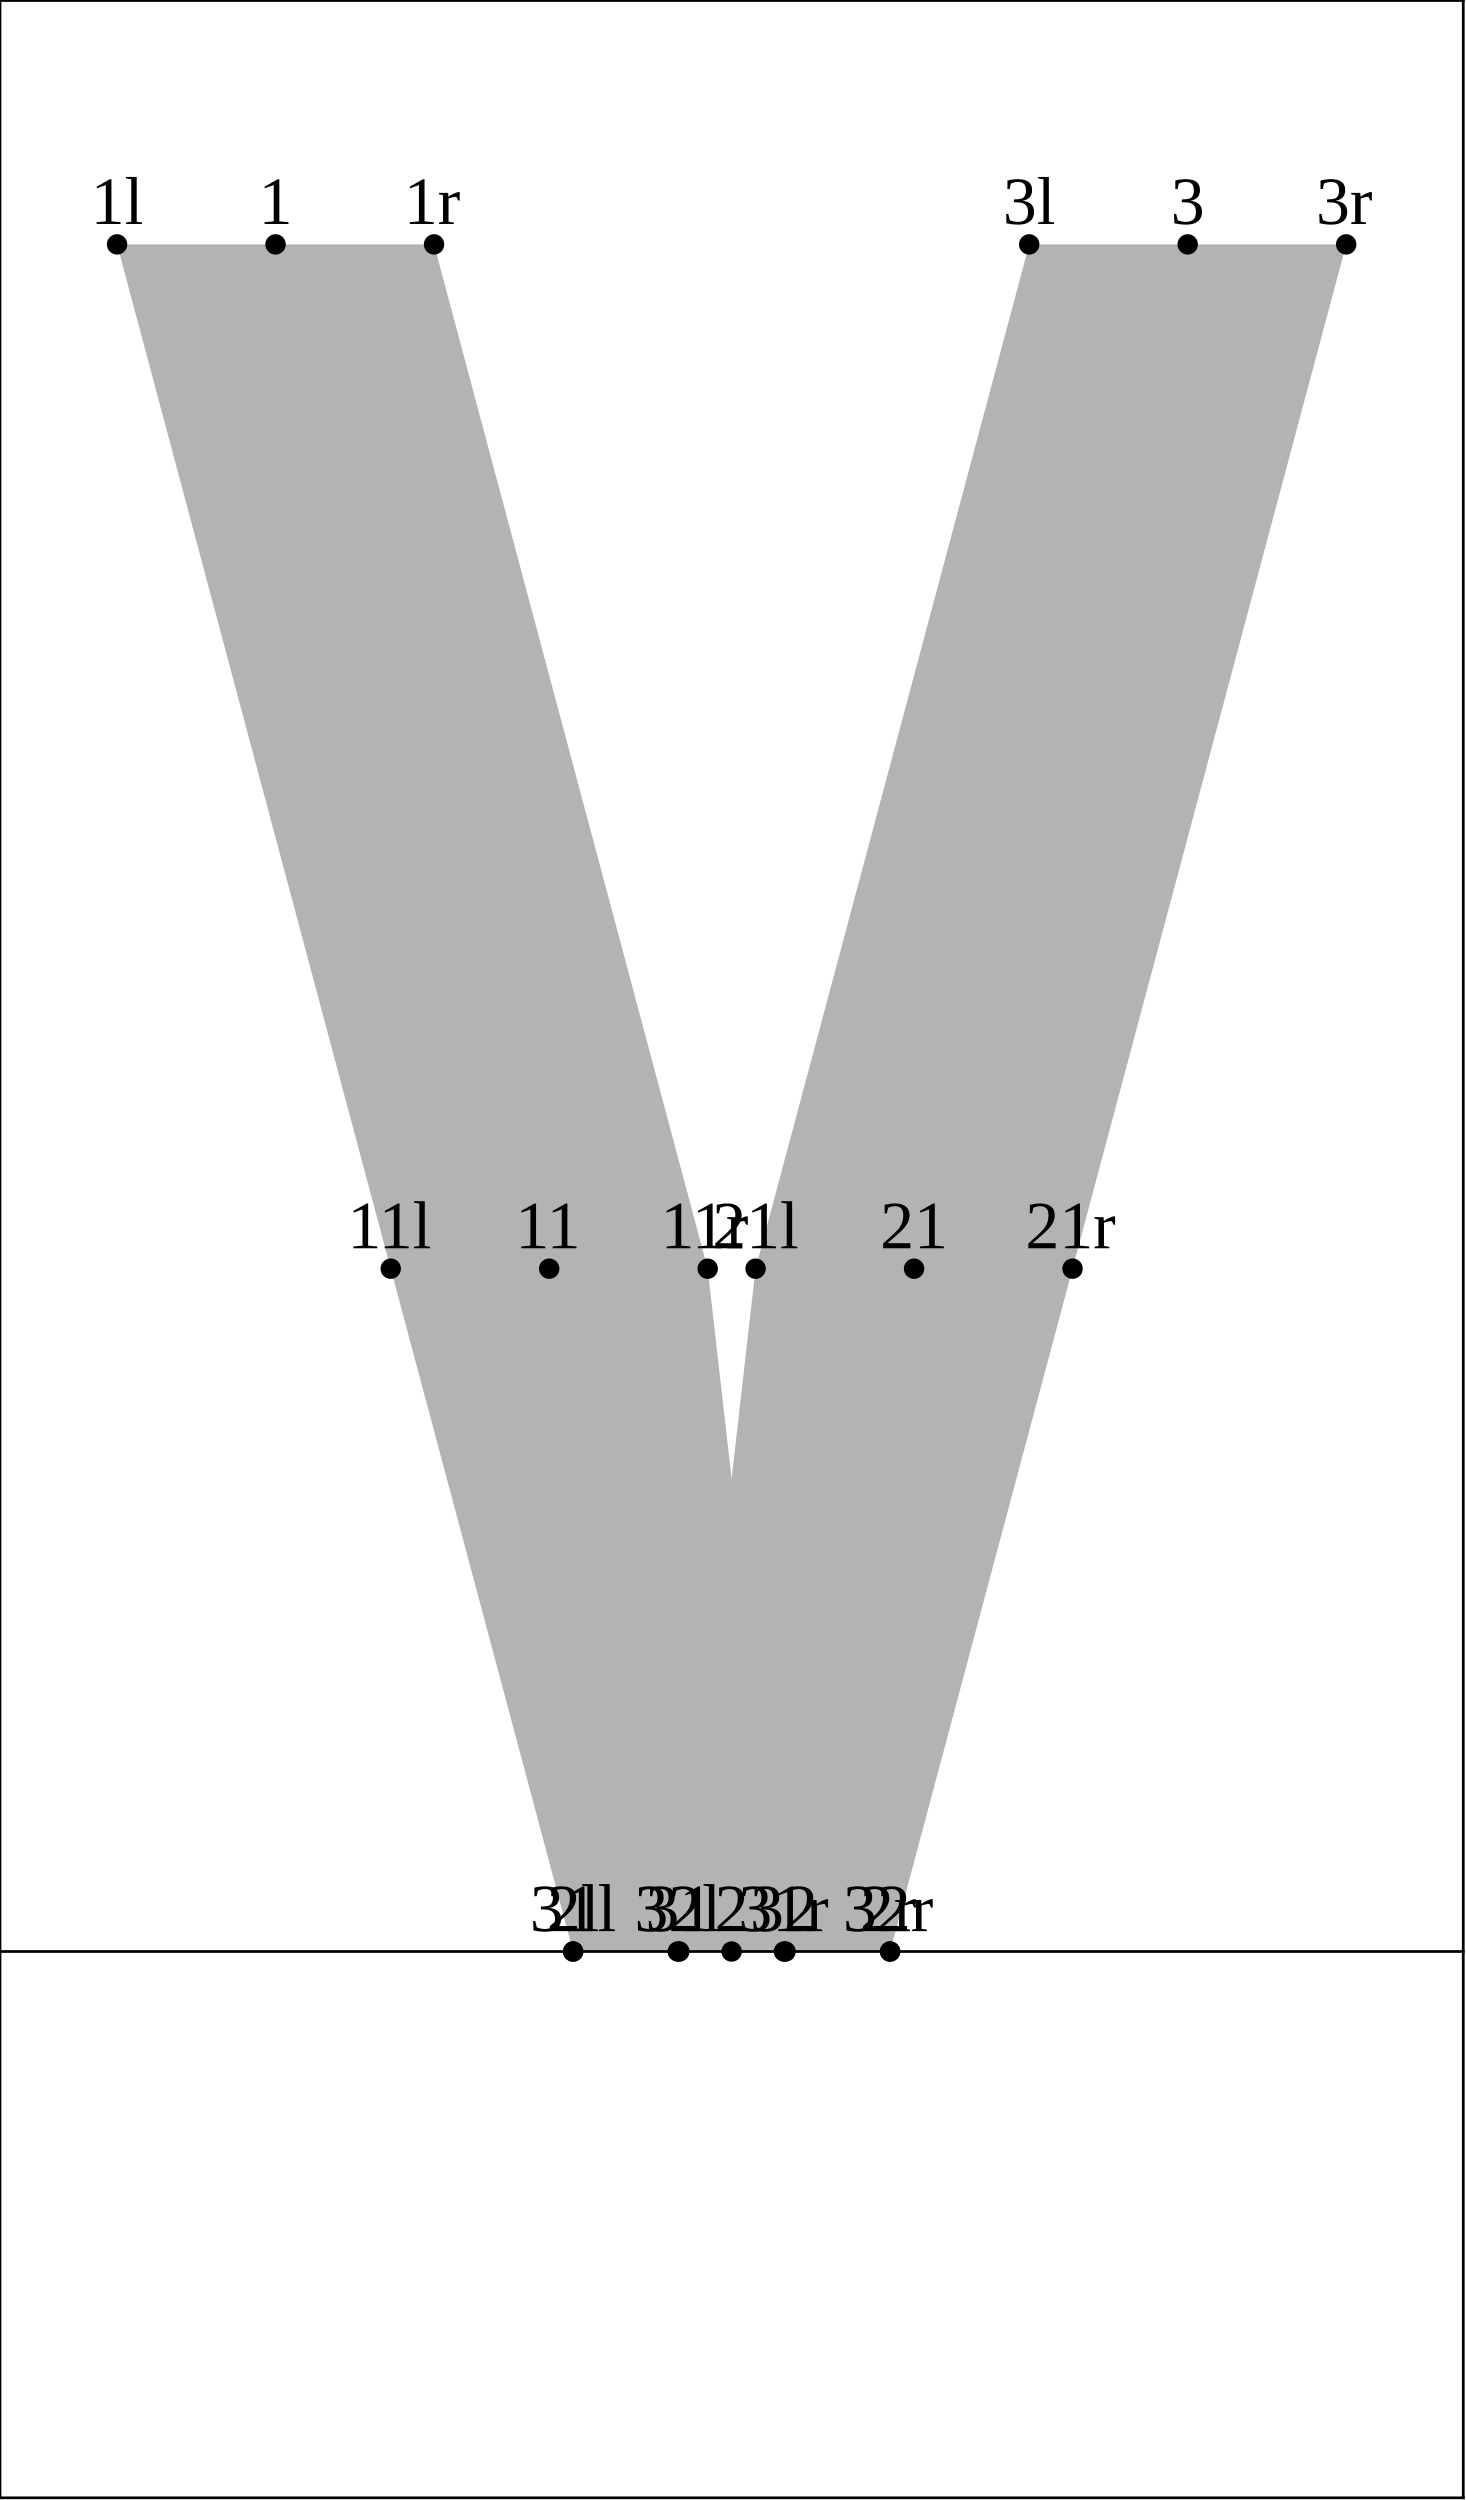
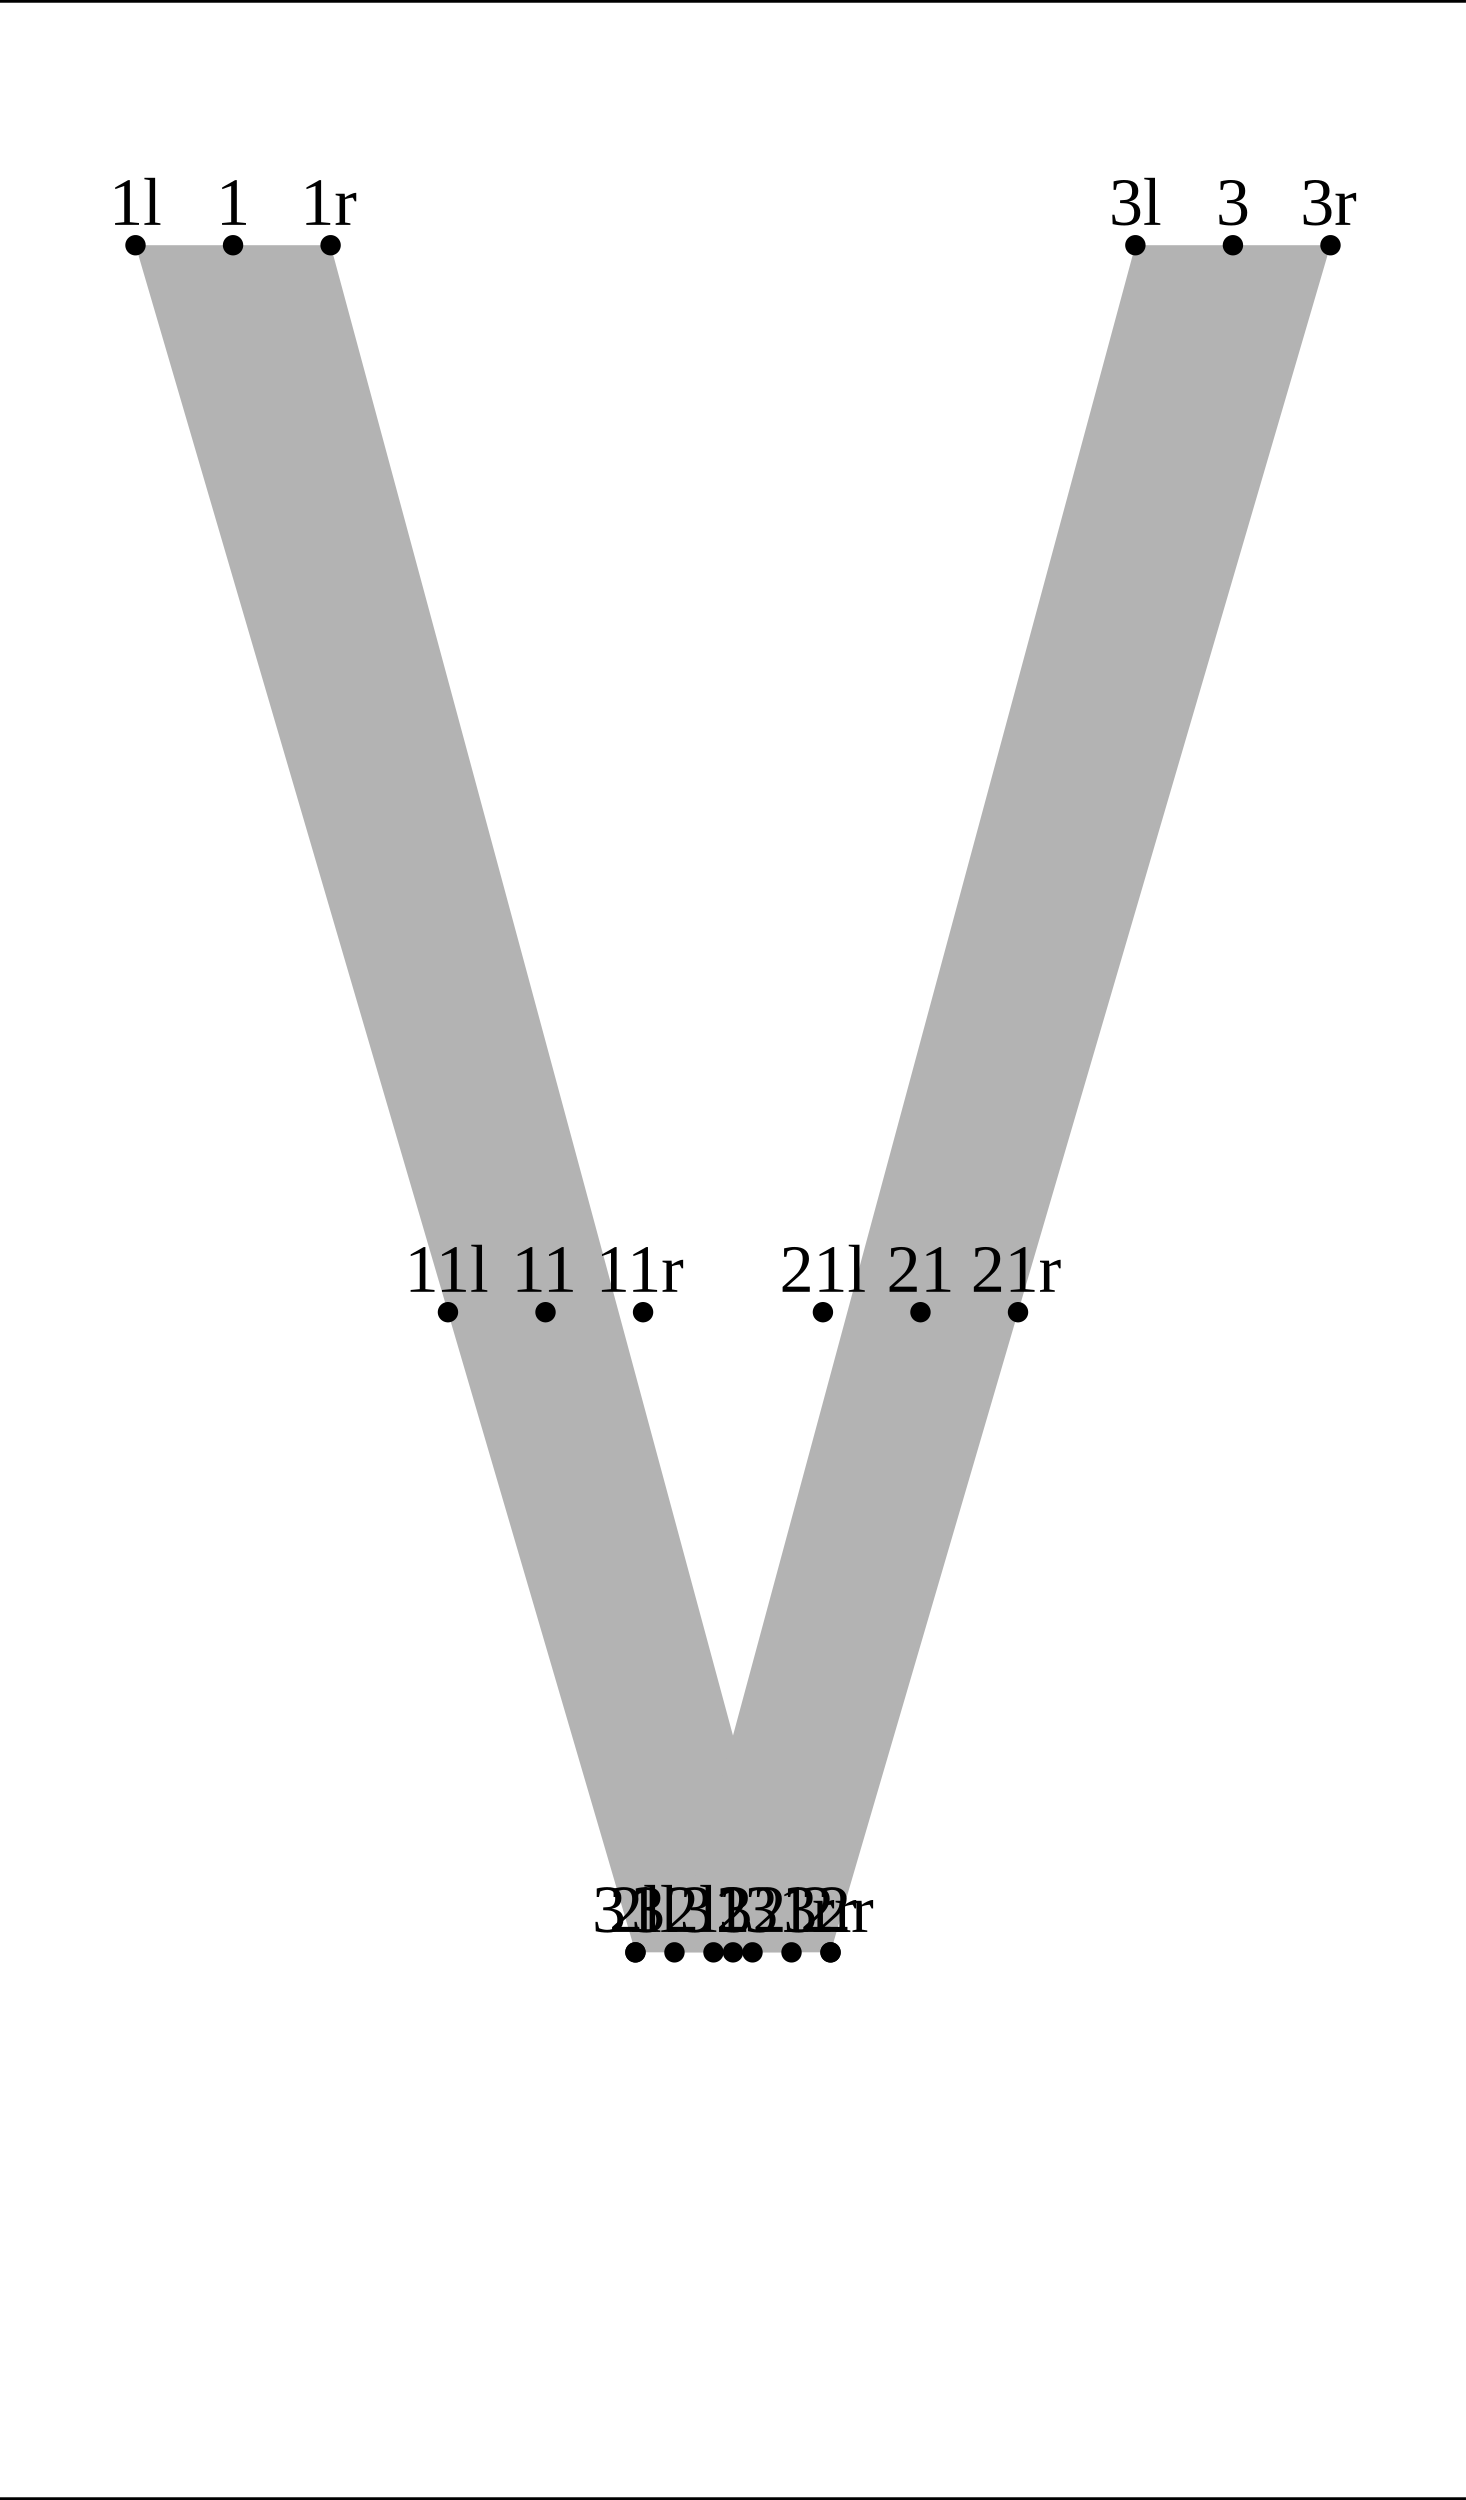
<svg xmlns="http://www.w3.org/2000/svg" version="1.1" width="215.593" height="367.662" viewBox="0 0 215.593 367.662">
-   <path d="M17.216 35.942L57.46 186.578L84.288 287L115.521 287L104.076 186.578L63.832 35.942Z" style="fill: rgb(70%,70%,70%);stroke: none;" />
-   <path d="M151.361 35.942L111.117 186.578L99.672 287L130.904 287L157.733 186.578L197.977 35.942Z" style="fill: rgb(70%,70%,70%);stroke: none;" />
-   <g transform="translate(13.34114 32.94206)" style="fill: rgb(0%,0%,0%);">
+   <path d="M19.926 36.065L93.45 287.123L116.404 287.123L48.618 36.065Z" style="fill: rgb(70%,70%,70%);stroke: none;" />
+   <path d="M166.974 36.065L99.189 287.123L122.142 287.123L195.667 36.065Z" style="fill: rgb(70%,70%,70%);stroke: none;" />
+   <g transform="translate(16.05157 33.06541)" style="fill: rgb(0%,0%,0%);">
    <text font-size="9.963">1l</text>
  </g>
-   <path d="M17.216 35.942l0 0" style="stroke:rgb(0%,0%,0%); stroke-width: 3;stroke-linecap: round;stroke-linejoin: round;stroke-miterlimit: 10;fill: none;" />
-   <g transform="translate(80.41379 284)" style="fill: rgb(0%,0%,0%);">
+   <path d="M19.926 36.065l0 0" style="stroke:rgb(0%,0%,0%); stroke-width: 3;stroke-linecap: round;stroke-linejoin: round;stroke-miterlimit: 10;fill: none;" />
+   <g transform="translate(89.57565 284.1234)" style="fill: rgb(0%,0%,0%);">
    <text font-size="9.963">2l</text>
  </g>
-   <path d="M84.288 287l0 0" style="stroke:rgb(0%,0%,0%); stroke-width: 3;stroke-linecap: round;stroke-linejoin: round;stroke-miterlimit: 10;fill: none;" />
-   <g transform="translate(147.4864 32.94206)" style="fill: rgb(0%,0%,0%);">
+   <path d="M93.45 287.123l0 0" style="stroke:rgb(0%,0%,0%); stroke-width: 3;stroke-linecap: round;stroke-linejoin: round;stroke-miterlimit: 10;fill: none;" />
+   <g transform="translate(163.0997 33.06541)" style="fill: rgb(0%,0%,0%);">
    <text font-size="9.963">3l</text>
  </g>
-   <path d="M151.361 35.942l0 0" style="stroke:rgb(0%,0%,0%); stroke-width: 3;stroke-linecap: round;stroke-linejoin: round;stroke-miterlimit: 10;fill: none;" />
-   <g transform="translate(51.09447 183.5784)" style="fill: rgb(0%,0%,0%);">
+   <path d="M166.974 36.065l0 0" style="stroke:rgb(0%,0%,0%); stroke-width: 3;stroke-linecap: round;stroke-linejoin: round;stroke-miterlimit: 10;fill: none;" />
+   <g transform="translate(59.51344 189.9766)" style="fill: rgb(0%,0%,0%);">
    <text font-size="9.963">11l</text>
  </g>
-   <path d="M57.46 186.578l0 0" style="stroke:rgb(0%,0%,0%); stroke-width: 3;stroke-linecap: round;stroke-linejoin: round;stroke-miterlimit: 10;fill: none;" />
-   <g transform="translate(104.7518 183.5784)" style="fill: rgb(0%,0%,0%);">
+   <path d="M65.879 192.977l0 0" style="stroke:rgb(0%,0%,0%); stroke-width: 3;stroke-linecap: round;stroke-linejoin: round;stroke-miterlimit: 10;fill: none;" />
+   <g transform="translate(114.6565 189.9766)" style="fill: rgb(0%,0%,0%);">
    <text font-size="9.963">21l</text>
  </g>
-   <path d="M111.117 186.578l0 0" style="stroke:rgb(0%,0%,0%); stroke-width: 3;stroke-linecap: round;stroke-linejoin: round;stroke-miterlimit: 10;fill: none;" />
-   <g transform="translate(77.92313 284)" style="fill: rgb(0%,0%,0%);">
+   <path d="M121.022 192.977l0 0" style="stroke:rgb(0%,0%,0%); stroke-width: 3;stroke-linecap: round;stroke-linejoin: round;stroke-miterlimit: 10;fill: none;" />
+   <g transform="translate(87.08498 284.1234)" style="fill: rgb(0%,0%,0%);">
    <text font-size="9.963">31l</text>
  </g>
-   <path d="M84.288 287l0 0" style="stroke:rgb(0%,0%,0%); stroke-width: 3;stroke-linecap: round;stroke-linejoin: round;stroke-miterlimit: 10;fill: none;" />
-   <g transform="translate(93.30655 284)" style="fill: rgb(0%,0%,0%);">
+   <path d="M93.45 287.123l0 0" style="stroke:rgb(0%,0%,0%); stroke-width: 3;stroke-linecap: round;stroke-linejoin: round;stroke-miterlimit: 10;fill: none;" />
+   <g transform="translate(92.82359 284.1234)" style="fill: rgb(0%,0%,0%);">
    <text font-size="9.963">32l</text>
  </g>
-   <path d="M99.672 287l0 0" style="stroke:rgb(0%,0%,0%); stroke-width: 3;stroke-linecap: round;stroke-linejoin: round;stroke-miterlimit: 10;fill: none;" />
-   <g transform="translate(38.03293 32.94206)" style="fill: rgb(0%,0%,0%);">
+   <path d="M99.189 287.123l0 0" style="stroke:rgb(0%,0%,0%); stroke-width: 3;stroke-linecap: round;stroke-linejoin: round;stroke-miterlimit: 10;fill: none;" />
+   <g transform="translate(31.78149 33.06541)" style="fill: rgb(0%,0%,0%);">
    <text font-size="9.963">1</text>
  </g>
-   <path d="M40.524 35.942l0 0" style="stroke:rgb(0%,0%,0%); stroke-width: 3;stroke-linecap: round;stroke-linejoin: round;stroke-miterlimit: 10;fill: none;" />
-   <g transform="translate(105.1056 284)" style="fill: rgb(0%,0%,0%);">
+   <path d="M34.272 36.065l0 0" style="stroke:rgb(0%,0%,0%); stroke-width: 3;stroke-linecap: round;stroke-linejoin: round;stroke-miterlimit: 10;fill: none;" />
+   <g transform="translate(105.3056 284.1234)" style="fill: rgb(0%,0%,0%);">
    <text font-size="9.963">2</text>
  </g>
-   <path d="M107.596 287l0 0" style="stroke:rgb(0%,0%,0%); stroke-width: 3;stroke-linecap: round;stroke-linejoin: round;stroke-miterlimit: 10;fill: none;" />
-   <g transform="translate(172.1782 32.94206)" style="fill: rgb(0%,0%,0%);">
+   <path d="M107.796 287.123l0 0" style="stroke:rgb(0%,0%,0%); stroke-width: 3;stroke-linecap: round;stroke-linejoin: round;stroke-miterlimit: 10;fill: none;" />
+   <g transform="translate(178.8297 33.06541)" style="fill: rgb(0%,0%,0%);">
    <text font-size="9.963">3</text>
  </g>
-   <path d="M174.669 35.942l0 0" style="stroke:rgb(0%,0%,0%); stroke-width: 3;stroke-linecap: round;stroke-linejoin: round;stroke-miterlimit: 10;fill: none;" />
-   <g transform="translate(75.78625 183.5784)" style="fill: rgb(0%,0%,0%);">
+   <path d="M181.32 36.065l0 0" style="stroke:rgb(0%,0%,0%); stroke-width: 3;stroke-linecap: round;stroke-linejoin: round;stroke-miterlimit: 10;fill: none;" />
+   <g transform="translate(75.24338 189.9766)" style="fill: rgb(0%,0%,0%);">
    <text font-size="9.963">11</text>
  </g>
-   <path d="M80.768 186.578l0 0" style="stroke:rgb(0%,0%,0%); stroke-width: 3;stroke-linecap: round;stroke-linejoin: round;stroke-miterlimit: 10;fill: none;" />
-   <g transform="translate(129.4436 183.5784)" style="fill: rgb(0%,0%,0%);">
+   <path d="M80.225 192.977l0 0" style="stroke:rgb(0%,0%,0%); stroke-width: 3;stroke-linecap: round;stroke-linejoin: round;stroke-miterlimit: 10;fill: none;" />
+   <g transform="translate(130.3864 189.9766)" style="fill: rgb(0%,0%,0%);">
    <text font-size="9.963">21</text>
  </g>
-   <path d="M134.425 186.578l0 0" style="stroke:rgb(0%,0%,0%); stroke-width: 3;stroke-linecap: round;stroke-linejoin: round;stroke-miterlimit: 10;fill: none;" />
-   <g transform="translate(94.9232 284)" style="fill: rgb(0%,0%,0%);">
+   <path d="M135.368 192.977l0 0" style="stroke:rgb(0%,0%,0%); stroke-width: 3;stroke-linecap: round;stroke-linejoin: round;stroke-miterlimit: 10;fill: none;" />
+   <g transform="translate(99.9456 284.1234)" style="fill: rgb(0%,0%,0%);">
    <text font-size="9.963">31</text>
  </g>
-   <path d="M99.905 287l0 0" style="stroke:rgb(0%,0%,0%); stroke-width: 3;stroke-linecap: round;stroke-linejoin: round;stroke-miterlimit: 10;fill: none;" />
-   <g transform="translate(110.3066 284)" style="fill: rgb(0%,0%,0%);">
+   <path d="M104.927 287.123l0 0" style="stroke:rgb(0%,0%,0%); stroke-width: 3;stroke-linecap: round;stroke-linejoin: round;stroke-miterlimit: 10;fill: none;" />
+   <g transform="translate(105.6842 284.1234)" style="fill: rgb(0%,0%,0%);">
    <text font-size="9.963">32</text>
  </g>
-   <path d="M115.288 287l0 0" style="stroke:rgb(0%,0%,0%); stroke-width: 3;stroke-linecap: round;stroke-linejoin: round;stroke-miterlimit: 10;fill: none;" />
-   <g transform="translate(59.38997 32.94206)" style="fill: rgb(0%,0%,0%);">
+   <path d="M110.666 287.123l0 0" style="stroke:rgb(0%,0%,0%); stroke-width: 3;stroke-linecap: round;stroke-linejoin: round;stroke-miterlimit: 10;fill: none;" />
+   <g transform="translate(44.17668 33.06541)" style="fill: rgb(0%,0%,0%);">
    <text font-size="9.963">1r</text>
  </g>
-   <path d="M63.832 35.942l0 0" style="stroke:rgb(0%,0%,0%); stroke-width: 3;stroke-linecap: round;stroke-linejoin: round;stroke-miterlimit: 10;fill: none;" />
-   <g transform="translate(126.4626 284)" style="fill: rgb(0%,0%,0%);">
+   <path d="M48.618 36.065l0 0" style="stroke:rgb(0%,0%,0%); stroke-width: 3;stroke-linecap: round;stroke-linejoin: round;stroke-miterlimit: 10;fill: none;" />
+   <g transform="translate(117.7008 284.1234)" style="fill: rgb(0%,0%,0%);">
    <text font-size="9.963">2r</text>
  </g>
-   <path d="M130.904 287l0 0" style="stroke:rgb(0%,0%,0%); stroke-width: 3;stroke-linecap: round;stroke-linejoin: round;stroke-miterlimit: 10;fill: none;" />
-   <g transform="translate(193.5353 32.94206)" style="fill: rgb(0%,0%,0%);">
+   <path d="M122.142 287.123l0 0" style="stroke:rgb(0%,0%,0%); stroke-width: 3;stroke-linecap: round;stroke-linejoin: round;stroke-miterlimit: 10;fill: none;" />
+   <g transform="translate(191.2249 33.06541)" style="fill: rgb(0%,0%,0%);">
    <text font-size="9.963">3r</text>
  </g>
-   <path d="M197.977 35.942l0 0" style="stroke:rgb(0%,0%,0%); stroke-width: 3;stroke-linecap: round;stroke-linejoin: round;stroke-miterlimit: 10;fill: none;" />
-   <g transform="translate(97.14331 183.5784)" style="fill: rgb(0%,0%,0%);">
+   <path d="M195.667 36.065l0 0" style="stroke:rgb(0%,0%,0%); stroke-width: 3;stroke-linecap: round;stroke-linejoin: round;stroke-miterlimit: 10;fill: none;" />
+   <g transform="translate(87.63856 189.9766)" style="fill: rgb(0%,0%,0%);">
    <text font-size="9.963">11r</text>
  </g>
-   <path d="M104.076 186.578l0 0" style="stroke:rgb(0%,0%,0%); stroke-width: 3;stroke-linecap: round;stroke-linejoin: round;stroke-miterlimit: 10;fill: none;" />
-   <g transform="translate(150.8006 183.5784)" style="fill: rgb(0%,0%,0%);">
+   <path d="M94.571 192.977l0 0" style="stroke:rgb(0%,0%,0%); stroke-width: 3;stroke-linecap: round;stroke-linejoin: round;stroke-miterlimit: 10;fill: none;" />
+   <g transform="translate(142.7816 189.9766)" style="fill: rgb(0%,0%,0%);">
    <text font-size="9.963">21r</text>
  </g>
-   <path d="M157.733 186.578l0 0" style="stroke:rgb(0%,0%,0%); stroke-width: 3;stroke-linecap: round;stroke-linejoin: round;stroke-miterlimit: 10;fill: none;" />
-   <g transform="translate(108.5885 284)" style="fill: rgb(0%,0%,0%);">
+   <path d="M149.714 192.977l0 0" style="stroke:rgb(0%,0%,0%); stroke-width: 3;stroke-linecap: round;stroke-linejoin: round;stroke-miterlimit: 10;fill: none;" />
+   <g transform="translate(109.4715 284.1234)" style="fill: rgb(0%,0%,0%);">
    <text font-size="9.963">31r</text>
  </g>
-   <path d="M115.521 287l0 0" style="stroke:rgb(0%,0%,0%); stroke-width: 3;stroke-linecap: round;stroke-linejoin: round;stroke-miterlimit: 10;fill: none;" />
-   <g transform="translate(123.972 284)" style="fill: rgb(0%,0%,0%);">
+   <path d="M116.404 287.123l0 0" style="stroke:rgb(0%,0%,0%); stroke-width: 3;stroke-linecap: round;stroke-linejoin: round;stroke-miterlimit: 10;fill: none;" />
+   <g transform="translate(115.2101 284.1234)" style="fill: rgb(0%,0%,0%);">
    <text font-size="9.963">32r</text>
  </g>
-   <path d="M130.904 287l0 0" style="stroke:rgb(0%,0%,0%); stroke-width: 3;stroke-linecap: round;stroke-linejoin: round;stroke-miterlimit: 10;fill: none;" />
-   <path d="M0 287L215.193 287" style="stroke:rgb(0%,0%,0%); stroke-width: 0.4;stroke-linecap: square;stroke-linejoin: round;stroke-miterlimit: 10;fill: none;" />
-   <path d="M0 0.077L215.193 0.077" style="stroke:rgb(0%,0%,0%); stroke-width: 0.4;stroke-linecap: square;stroke-linejoin: round;stroke-miterlimit: 10;fill: none;" />
-   <path d="M0 367.339L215.193 367.339" style="stroke:rgb(0%,0%,0%); stroke-width: 0.4;stroke-linecap: square;stroke-linejoin: round;stroke-miterlimit: 10;fill: none;" />
-   <path d="M0 367.339L0 0.077" style="stroke:rgb(0%,0%,0%); stroke-width: 0.4;stroke-linecap: square;stroke-linejoin: round;stroke-miterlimit: 10;fill: none;" />
-   <path d="M215.193 367.339L215.193 0.077" style="stroke:rgb(0%,0%,0%); stroke-width: 0.4;stroke-linecap: square;stroke-linejoin: round;stroke-miterlimit: 10;fill: none;" />
+   <path d="M122.142 287.123l0 0" style="stroke:rgb(0%,0%,0%); stroke-width: 3;stroke-linecap: round;stroke-linejoin: round;stroke-miterlimit: 10;fill: none;" />
+   <path d="M0.2 0.2L215.393 0.2" style="stroke:rgb(0%,0%,0%); stroke-width: 0.4;stroke-linecap: square;stroke-linejoin: round;stroke-miterlimit: 10;fill: none;" />
+   <path d="M0.2 367.462L215.393 367.462" style="stroke:rgb(0%,0%,0%); stroke-width: 0.4;stroke-linecap: square;stroke-linejoin: round;stroke-miterlimit: 10;fill: none;" />
</svg>
